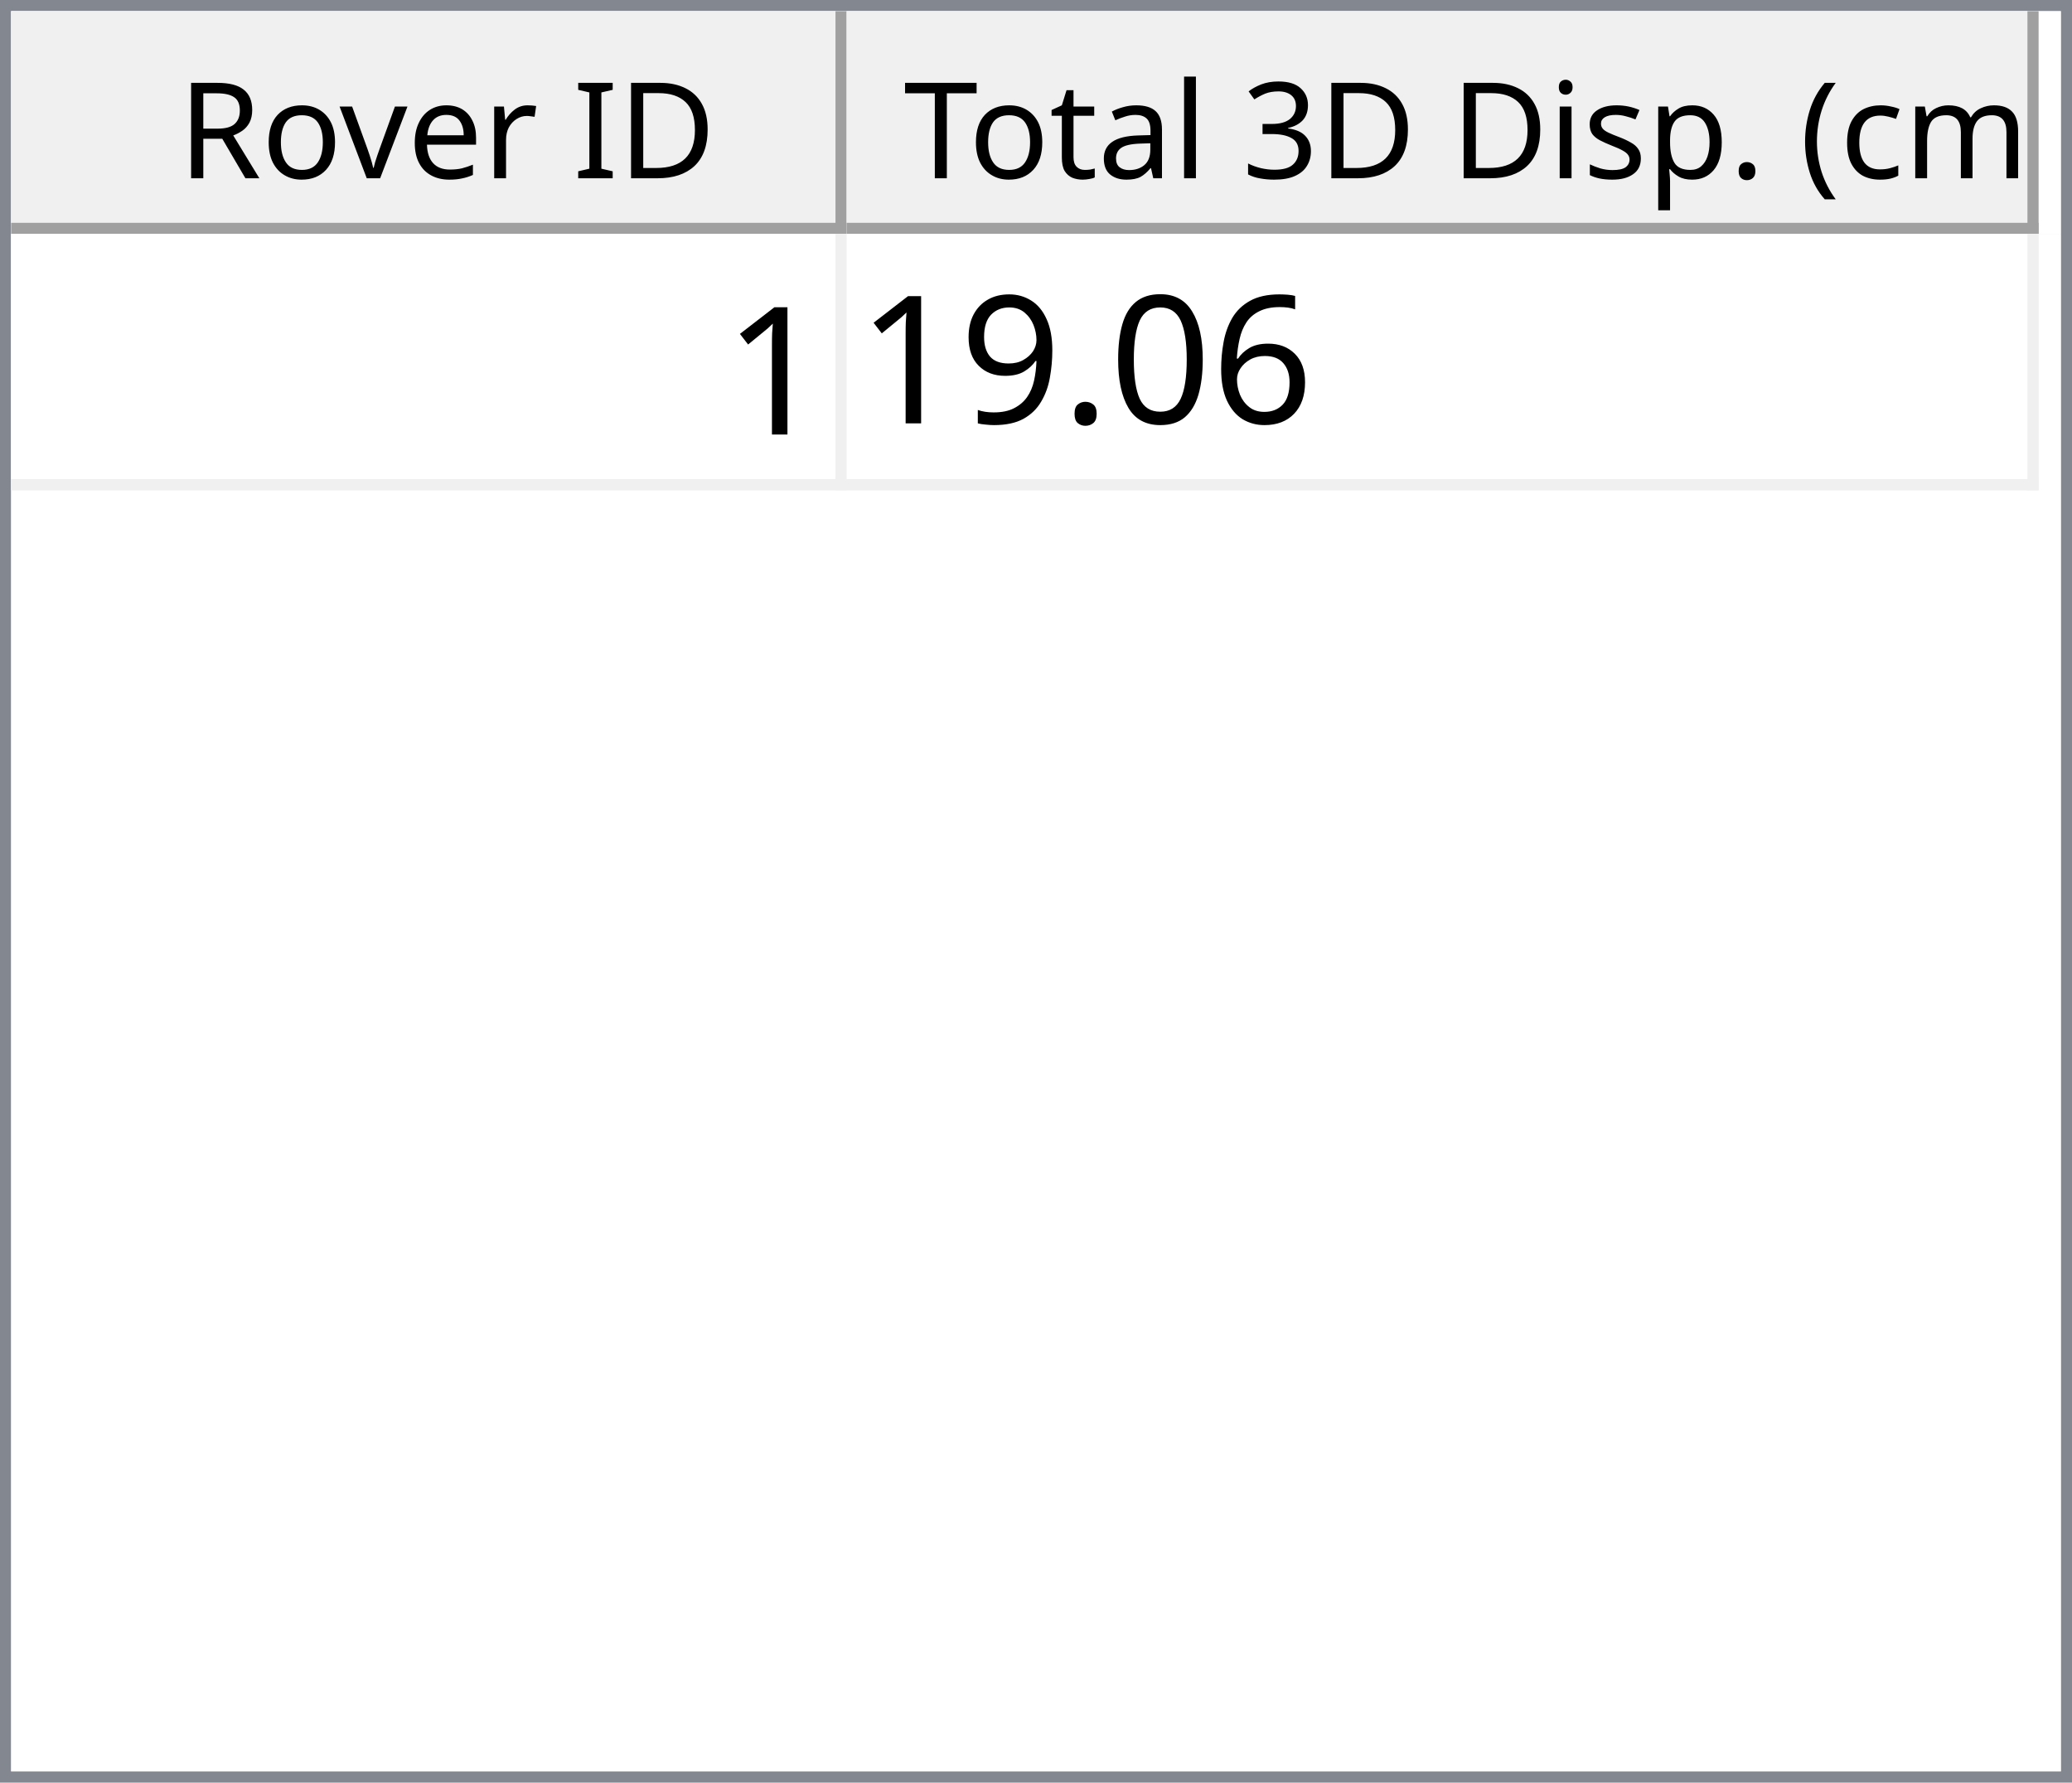
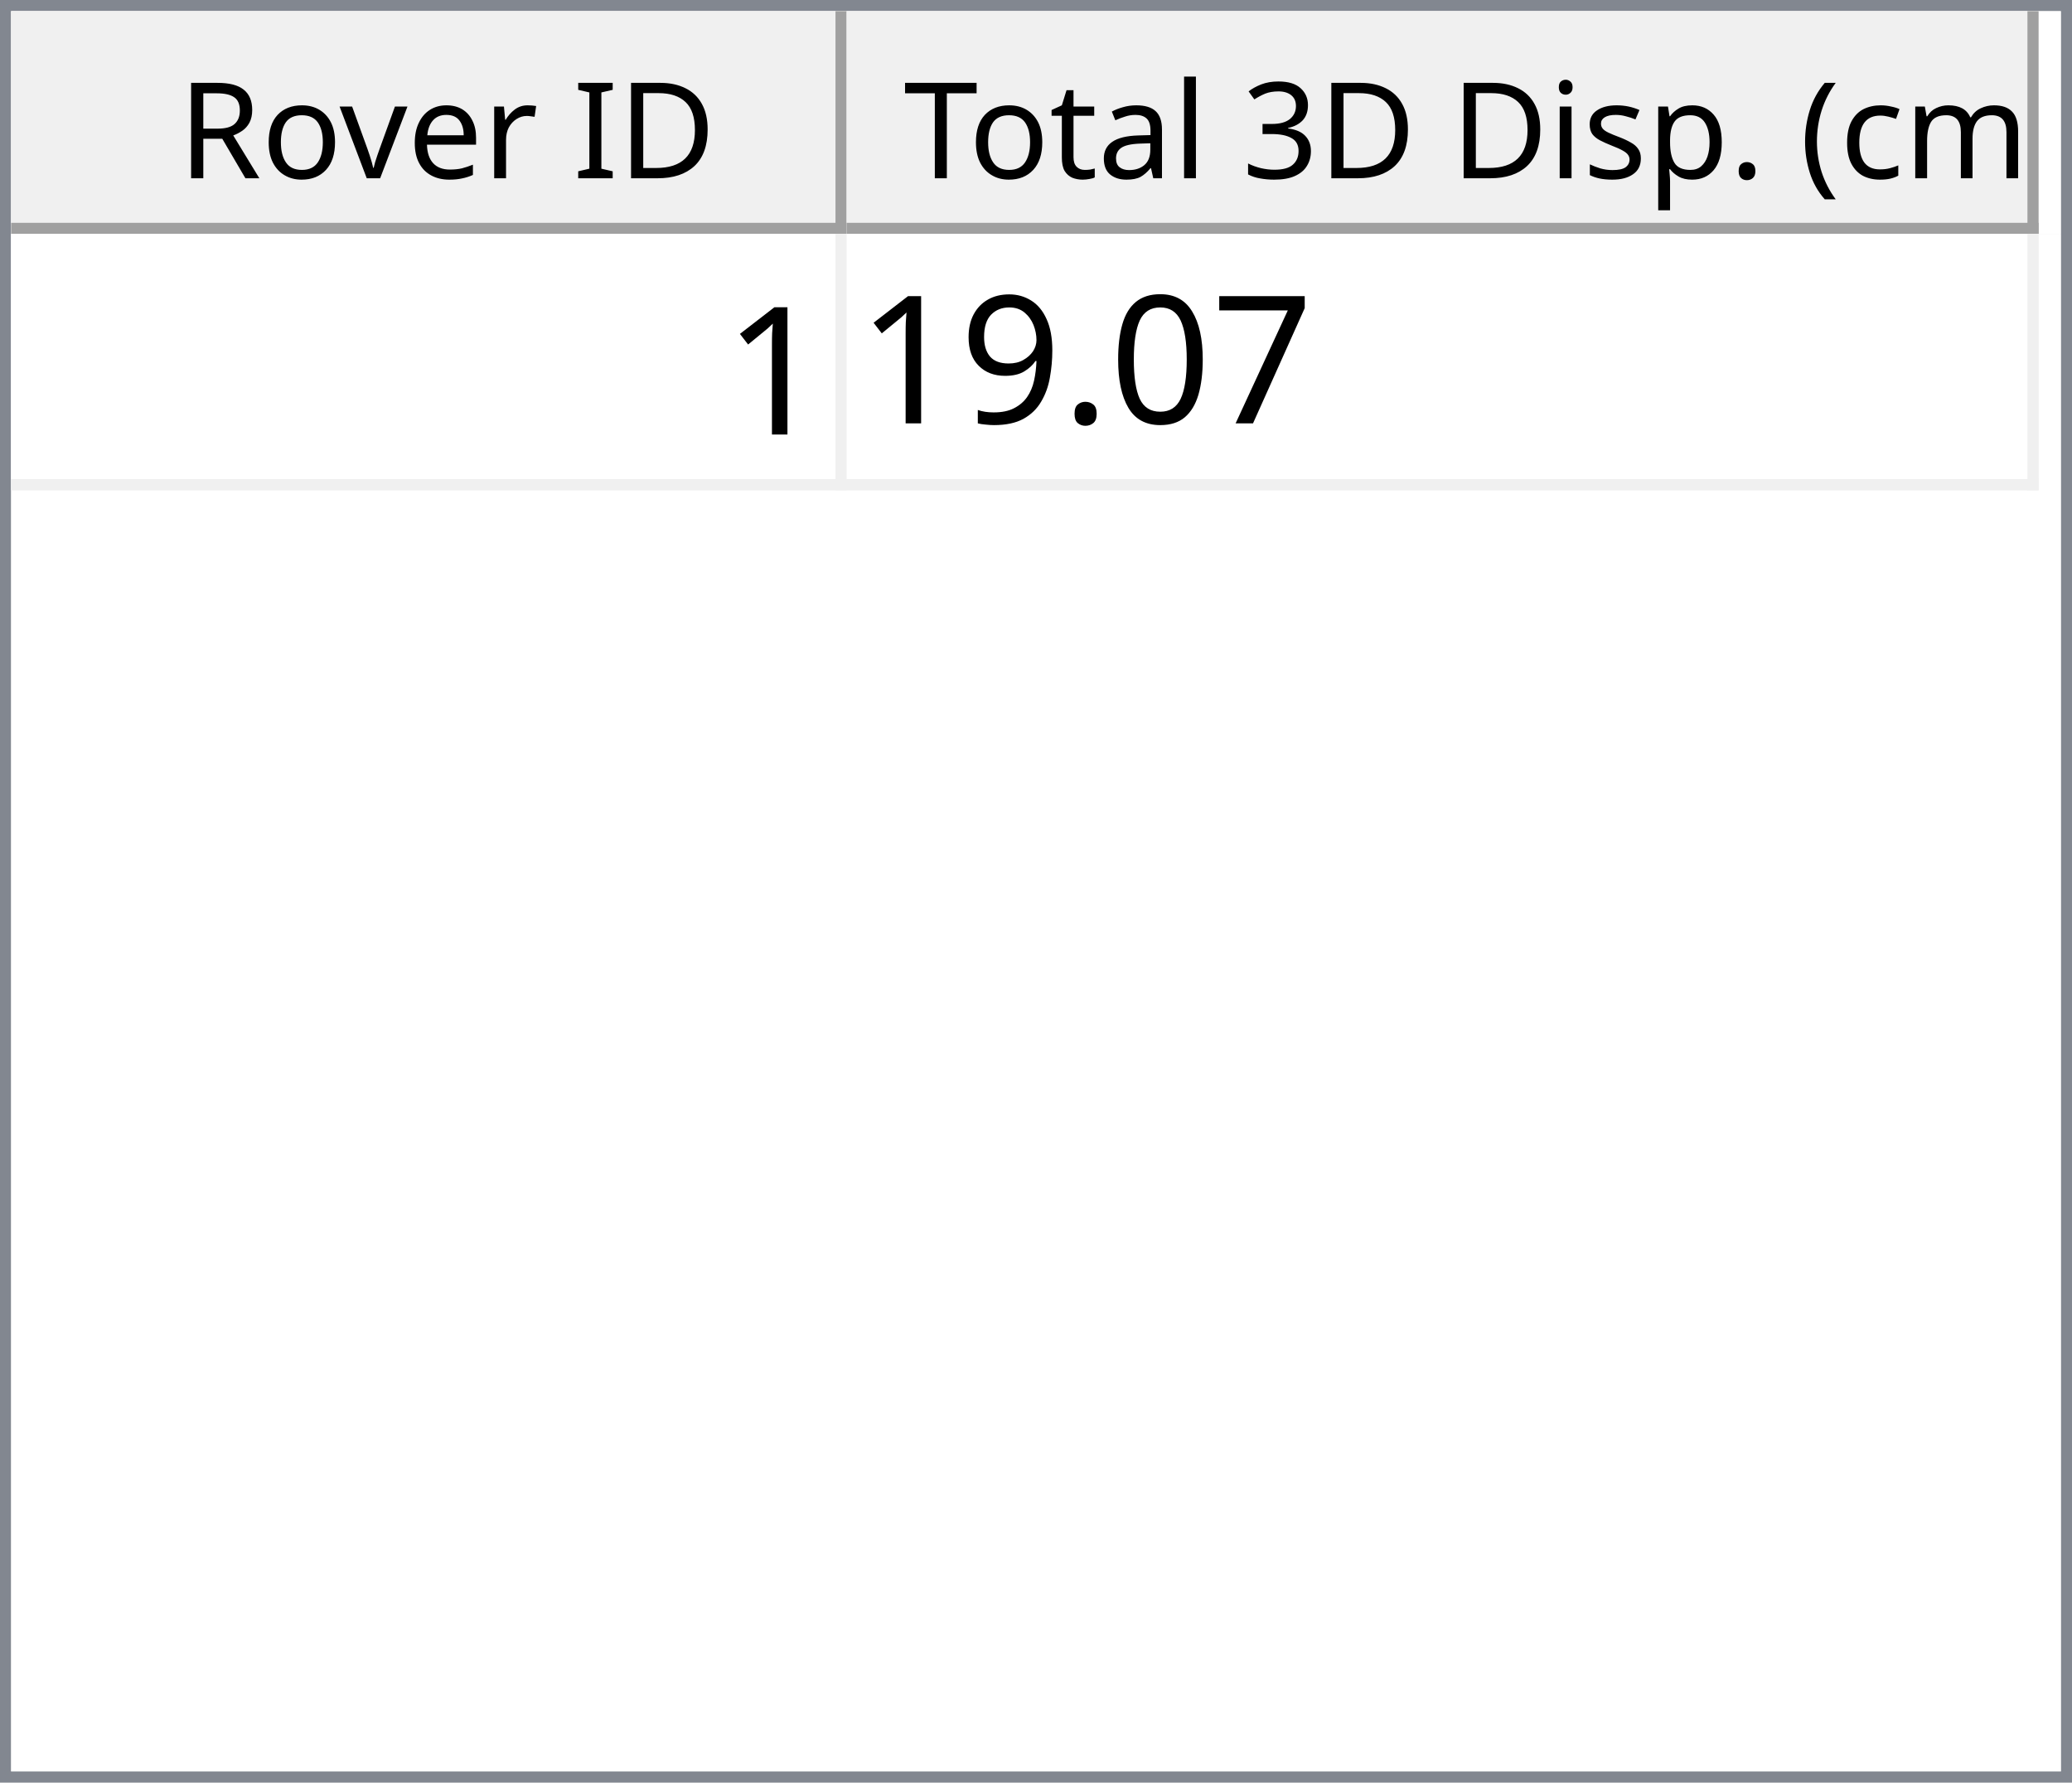
<svg xmlns="http://www.w3.org/2000/svg" style="fill-opacity:1; color-rendering:auto; color-interpolation:auto; text-rendering:auto; stroke:black; stroke-linecap:square; stroke-miterlimit:10; shape-rendering:auto; stroke-opacity:1; fill:black; stroke-dasharray:none; font-weight:normal; stroke-width:1; font-family:'Dialog'; font-style:normal; stroke-linejoin:miter; font-size:12px; stroke-dashoffset:0; image-rendering:auto;" width="186" height="160">
  <defs id="genericDefs" />
  <g>
    <defs id="defs1">
      <clipPath clipPathUnits="userSpaceOnUse" id="clipPath1">
        <path d="M0 0 L186 0 L186 160 L0 160 L0 0 Z" />
      </clipPath>
      <clipPath clipPathUnits="userSpaceOnUse" id="clipPath2">
        <path d="M0 0 L0 160 L186 160 L186 0 Z" />
      </clipPath>
      <clipPath clipPathUnits="userSpaceOnUse" id="clipPath3">
        <path d="M0 0 L0 20 L184 20 L184 0 Z" />
      </clipPath>
      <clipPath clipPathUnits="userSpaceOnUse" id="clipPath4">
        <path d="M0 0 L0 20 L75 20 L75 0 Z" />
      </clipPath>
      <clipPath clipPathUnits="userSpaceOnUse" id="clipPath5">
        <path d="M1 1 L1 19 L74 19 L74 1 Z" />
      </clipPath>
      <clipPath clipPathUnits="userSpaceOnUse" id="clipPath6">
        <path d="M0 0 L0 18 L73 18 L73 0 Z" />
      </clipPath>
      <clipPath clipPathUnits="userSpaceOnUse" id="clipPath7">
        <path d="M-0.5 -0.5 L-0.5 19.5 L74.5 19.5 L74.5 -0.5 Z" />
      </clipPath>
      <clipPath clipPathUnits="userSpaceOnUse" id="clipPath8">
        <path d="M0 0 L0 20 L107 20 L107 0 Z" />
      </clipPath>
      <clipPath clipPathUnits="userSpaceOnUse" id="clipPath9">
        <path d="M1 1 L1 19 L106 19 L106 1 Z" />
      </clipPath>
      <clipPath clipPathUnits="userSpaceOnUse" id="clipPath10">
        <path d="M0 0 L0 18 L105 18 L105 0 Z" />
      </clipPath>
      <clipPath clipPathUnits="userSpaceOnUse" id="clipPath11">
        <path d="M-0.5 -0.5 L-0.5 19.5 L106.5 19.5 L106.5 -0.5 Z" />
      </clipPath>
      <clipPath clipPathUnits="userSpaceOnUse" id="clipPath12">
        <path d="M0 0 L0 138 L184 138 L184 0 Z" />
      </clipPath>
      <clipPath clipPathUnits="userSpaceOnUse" id="clipPath13">
        <path d="M0 0 L0 23 L182 23 L182 0 Z" />
      </clipPath>
      <clipPath clipPathUnits="userSpaceOnUse" id="clipPath14">
        <path d="M-0.5 -0.5 L-0.5 22.5 L181.5 22.5 L181.5 -0.5 Z" />
      </clipPath>
      <clipPath clipPathUnits="userSpaceOnUse" id="clipPath15">
        <path d="M0 0 L0 22 L74 22 L74 0 Z" />
      </clipPath>
      <clipPath clipPathUnits="userSpaceOnUse" id="clipPath16">
        <path d="M0 0 L0 22 L106 22 L106 0 Z" />
      </clipPath>
      <font horiz-adv-x="64.551" id="font1">
        <font-face ascent="107.91" descent="25.098" units-per-em="100" style="font-style:normal; font-family:Segoe UI; font-weight:normal;" />
        <missing-glyph horiz-adv-x="64.551" d="M8.109 0 L8.109 68.266 L56.453 68.266 L56.453 0 L8.109 0 ZM15.328 7.234 L49.219 7.234 L49.219 61.031 L15.328 61.031 L15.328 7.234 Z" />
        <glyph unicode="D" horiz-adv-x="70.117" d="M9.188 0 L9.188 70.016 L28.516 70.016 Q65.531 70.016 65.531 35.891 Q65.531 19.672 55.25 9.836 Q44.969 0 27.734 0 L9.188 0 ZM17.391 62.594 L17.391 7.422 L27.828 7.422 Q41.609 7.422 49.273 14.797 Q56.938 22.172 56.938 35.688 Q56.938 62.594 28.328 62.594 L17.391 62.594 Z" />
        <glyph unicode="I" horiz-adv-x="26.611" d="M17.391 0 L9.188 0 L9.188 70.016 L17.391 70.016 L17.391 0 Z" />
        <glyph unicode=" " horiz-adv-x="27.393" d="" />
        <glyph unicode="r" horiz-adv-x="34.766" d="M34.188 41.891 Q32.078 43.5 28.125 43.5 Q23 43.5 19.555 38.672 Q16.109 33.844 16.109 25.484 L16.109 0 L8.109 0 L8.109 50 L16.109 50 L16.109 39.703 L16.312 39.703 Q18.016 44.969 21.531 47.922 Q25.047 50.875 29.391 50.875 Q32.516 50.875 34.188 50.203 L34.188 41.891 Z" />
        <glyph unicode="e" horiz-adv-x="52.295" d="M48.297 23 L12.984 23 Q13.188 14.656 17.484 10.109 Q21.781 5.562 29.297 5.562 Q37.75 5.562 44.828 11.141 L44.828 3.609 Q38.234 -1.172 27.391 -1.172 Q16.797 -1.172 10.742 5.641 Q4.688 12.453 4.688 24.812 Q4.688 36.469 11.305 43.82 Q17.922 51.172 27.734 51.172 Q37.547 51.172 42.922 44.828 Q48.297 38.484 48.297 27.203 L48.297 23 ZM40.094 29.781 Q40.047 36.719 36.75 40.578 Q33.453 44.438 27.594 44.438 Q21.922 44.438 17.969 40.383 Q14.016 36.328 13.094 29.781 L40.094 29.781 Z" />
        <glyph unicode="v" horiz-adv-x="47.9" d="M47.406 50 L27.484 0 L19.625 0 L0.688 50 L9.469 50 L22.172 13.672 Q23.578 9.672 23.922 6.688 L24.125 6.688 Q24.609 10.453 25.688 13.484 L38.969 50 L47.406 50 Z" />
        <glyph unicode="o" horiz-adv-x="58.594" d="M29 -1.172 Q17.922 -1.172 11.305 5.836 Q4.688 12.844 4.688 24.422 Q4.688 37.016 11.57 44.094 Q18.453 51.172 30.172 51.172 Q41.359 51.172 47.633 44.289 Q53.906 37.406 53.906 25.203 Q53.906 13.234 47.141 6.031 Q40.375 -1.172 29 -1.172 ZM29.594 44.438 Q21.875 44.438 17.383 39.188 Q12.891 33.938 12.891 24.703 Q12.891 15.828 17.43 10.695 Q21.969 5.562 29.594 5.562 Q37.359 5.562 41.531 10.594 Q45.703 15.625 45.703 24.906 Q45.703 34.281 41.531 39.359 Q37.359 44.438 29.594 44.438 Z" />
        <glyph unicode="R" horiz-adv-x="59.814" d="M59.375 0 L49.609 0 L37.891 19.625 Q36.281 22.359 34.766 24.289 Q33.25 26.219 31.664 27.438 Q30.078 28.656 28.25 29.219 Q26.422 29.781 24.125 29.781 L17.391 29.781 L17.391 0 L9.188 0 L9.188 70.016 L30.078 70.016 Q34.672 70.016 38.555 68.867 Q42.438 67.719 45.289 65.375 Q48.141 63.031 49.758 59.547 Q51.375 56.062 51.375 51.375 Q51.375 47.703 50.273 44.656 Q49.172 41.609 47.148 39.211 Q45.125 36.812 42.266 35.133 Q39.406 33.453 35.844 32.516 L35.844 32.328 Q37.594 31.547 38.891 30.547 Q40.188 29.547 41.359 28.18 Q42.531 26.812 43.68 25.078 Q44.828 23.344 46.234 21.047 L59.375 0 ZM17.391 62.594 L17.391 37.203 L28.516 37.203 Q31.594 37.203 34.203 38.133 Q36.812 39.062 38.719 40.797 Q40.625 42.531 41.703 45.047 Q42.781 47.562 42.781 50.688 Q42.781 56.297 39.141 59.445 Q35.5 62.594 28.609 62.594 L17.391 62.594 Z" />
        <glyph unicode=")" horiz-adv-x="30.176" d="M8.297 -15.922 L1.172 -15.922 Q16.406 2.344 16.406 26.812 Q16.406 51.469 1.078 70.016 L8.297 70.016 Q23.531 52.156 23.531 26.703 Q23.531 1.375 8.297 -15.922 Z" />
        <glyph unicode="m" horiz-adv-x="86.133" d="M79.109 0 L71.094 0 L71.094 28.719 Q71.094 37.016 68.531 40.727 Q65.969 44.438 59.906 44.438 Q54.781 44.438 51.195 39.75 Q47.609 35.062 47.609 28.516 L47.609 0 L39.594 0 L39.594 29.688 Q39.594 44.438 28.219 44.438 Q22.953 44.438 19.531 40.016 Q16.109 35.594 16.109 28.516 L16.109 0 L8.109 0 L8.109 50 L16.109 50 L16.109 42.094 L16.312 42.094 Q21.625 51.172 31.844 51.172 Q36.969 51.172 40.773 48.312 Q44.578 45.453 46 40.828 Q51.562 51.172 62.594 51.172 Q79.109 51.172 79.109 30.812 L79.109 0 Z" />
        <glyph unicode="c" horiz-adv-x="46.191" d="M42.188 2.297 Q36.422 -1.172 28.516 -1.172 Q17.828 -1.172 11.258 5.789 Q4.688 12.75 4.688 23.828 Q4.688 36.188 11.766 43.68 Q18.844 51.172 30.672 51.172 Q37.25 51.172 42.281 48.734 L42.281 40.531 Q36.719 44.438 30.375 44.438 Q22.703 44.438 17.797 38.945 Q12.891 33.453 12.891 24.516 Q12.891 15.719 17.508 10.641 Q22.125 5.562 29.891 5.562 Q36.422 5.562 42.188 9.906 L42.188 2.297 Z" />
        <glyph unicode="(" horiz-adv-x="30.176" d="M29.109 -15.922 L21.969 -15.922 Q6.844 1.375 6.844 26.703 Q6.844 52.156 21.969 70.016 L29.203 70.016 Q13.875 51.469 13.875 26.812 Q13.875 2.344 29.109 -15.922 Z" />
        <glyph unicode="." horiz-adv-x="21.68" d="M10.891 -1.078 Q8.641 -1.078 7.055 0.539 Q5.469 2.156 5.469 4.391 Q5.469 6.641 7.055 8.273 Q8.641 9.906 10.891 9.906 Q13.188 9.906 14.797 8.273 Q16.406 6.641 16.406 4.391 Q16.406 2.156 14.797 0.539 Q13.188 -1.078 10.891 -1.078 Z" />
        <glyph unicode="p" horiz-adv-x="58.789" d="M16.312 7.234 L16.109 7.234 L16.109 -23 L8.109 -23 L8.109 50 L16.109 50 L16.109 41.219 L16.312 41.219 Q22.219 51.172 33.594 51.172 Q43.266 51.172 48.688 44.461 Q54.109 37.75 54.109 26.469 Q54.109 13.922 48 6.375 Q41.891 -1.172 31.297 -1.172 Q21.578 -1.172 16.312 7.234 ZM16.109 27.391 L16.109 20.406 Q16.109 14.203 20.141 9.883 Q24.172 5.562 30.375 5.562 Q37.641 5.562 41.773 11.133 Q45.906 16.703 45.906 26.609 Q45.906 34.969 42.047 39.703 Q38.188 44.438 31.594 44.438 Q24.609 44.438 20.359 39.578 Q16.109 34.719 16.109 27.391 Z" />
        <glyph unicode="s" horiz-adv-x="42.432" d="M5.078 1.812 L5.078 10.406 Q11.625 5.562 19.484 5.562 Q30.031 5.562 30.031 12.594 Q30.031 14.594 29.125 15.992 Q28.219 17.391 26.68 18.461 Q25.141 19.531 23.07 20.383 Q21 21.234 18.609 22.172 Q15.281 23.484 12.766 24.828 Q10.25 26.172 8.57 27.859 Q6.891 29.547 6.031 31.695 Q5.172 33.844 5.172 36.719 Q5.172 40.234 6.789 42.945 Q8.406 45.656 11.086 47.484 Q13.766 49.312 17.211 50.242 Q20.656 51.172 24.312 51.172 Q30.812 51.172 35.938 48.922 L35.938 40.828 Q30.422 44.438 23.25 44.438 Q21 44.438 19.195 43.922 Q17.391 43.406 16.094 42.477 Q14.797 41.547 14.086 40.258 Q13.375 38.969 13.375 37.406 Q13.375 35.453 14.086 34.133 Q14.797 32.812 16.164 31.789 Q17.531 30.766 19.484 29.938 Q21.438 29.109 23.922 28.125 Q27.25 26.859 29.883 25.516 Q32.516 24.172 34.375 22.484 Q36.234 20.797 37.234 18.602 Q38.234 16.406 38.234 13.375 Q38.234 9.672 36.602 6.938 Q34.969 4.203 32.234 2.398 Q29.5 0.594 25.93 -0.289 Q22.359 -1.172 18.453 -1.172 Q10.75 -1.172 5.078 1.812 Z" />
        <glyph unicode="i" horiz-adv-x="24.219" d="M12.203 62.703 Q10.062 62.703 8.547 64.164 Q7.031 65.625 7.031 67.875 Q7.031 70.125 8.547 71.609 Q10.062 73.094 12.203 73.094 Q14.406 73.094 15.945 71.609 Q17.484 70.125 17.484 67.875 Q17.484 65.719 15.945 64.211 Q14.406 62.703 12.203 62.703 ZM16.109 0 L8.109 0 L8.109 50 L16.109 50 L16.109 0 Z" />
        <glyph unicode="3" horiz-adv-x="53.906" d="M46.531 19.828 Q46.531 15.094 44.75 11.211 Q42.969 7.328 39.719 4.57 Q36.469 1.812 31.93 0.297 Q27.391 -1.219 21.922 -1.219 Q11.922 -1.219 6 2.594 L6 11.188 Q13.094 5.609 22.219 5.609 Q25.875 5.609 28.828 6.539 Q31.781 7.469 33.906 9.227 Q36.031 10.984 37.18 13.477 Q38.328 15.969 38.328 19.094 Q38.328 32.812 18.797 32.812 L12.984 32.812 L12.984 39.594 L18.5 39.594 Q35.797 39.594 35.797 52.484 Q35.797 64.406 22.609 64.406 Q15.188 64.406 8.688 59.422 L8.688 67.188 Q15.375 71.188 24.609 71.188 Q29 71.188 32.57 69.969 Q36.141 68.75 38.68 66.555 Q41.219 64.359 42.609 61.281 Q44 58.203 44 54.5 Q44 40.672 30.031 36.719 L30.031 36.531 Q33.594 36.141 36.625 34.797 Q39.656 33.453 41.852 31.305 Q44.047 29.156 45.289 26.25 Q46.531 23.344 46.531 19.828 Z" />
        <glyph unicode="l" horiz-adv-x="24.219" d="M16.109 0 L8.109 0 L8.109 74.031 L16.109 74.031 L16.109 0 Z" />
        <glyph unicode="a" horiz-adv-x="50.879" d="M43.891 0 L35.891 0 L35.891 7.812 L35.688 7.812 Q30.469 -1.172 20.312 -1.172 Q12.844 -1.172 8.617 2.781 Q4.391 6.734 4.391 13.281 Q4.391 27.297 20.906 29.594 L35.891 31.688 Q35.891 44.438 25.594 44.438 Q16.547 44.438 9.281 38.281 L9.281 46.484 Q16.656 51.172 26.266 51.172 Q43.891 51.172 43.891 32.516 L43.891 0 ZM35.891 25.297 L23.828 23.641 Q18.266 22.859 15.43 20.875 Q12.594 18.891 12.594 13.875 Q12.594 10.203 15.211 7.883 Q17.828 5.562 22.172 5.562 Q28.125 5.562 32.008 9.742 Q35.891 13.922 35.891 20.312 L35.891 25.297 Z" />
        <glyph unicode="t" horiz-adv-x="33.887" d="M31.297 0.484 Q28.469 -1.078 23.828 -1.078 Q10.688 -1.078 10.688 13.578 L10.688 43.172 L2.094 43.172 L2.094 50 L10.688 50 L10.688 62.203 L18.703 64.797 L18.703 50 L31.297 50 L31.297 43.172 L18.703 43.172 L18.703 14.984 Q18.703 9.969 20.414 7.82 Q22.125 5.672 26.078 5.672 Q29.109 5.672 31.297 7.328 L31.297 0.484 Z" />
        <glyph unicode="T" horiz-adv-x="52.393" d="M50.594 62.594 L30.375 62.594 L30.375 0 L22.172 0 L22.172 62.594 L2 62.594 L2 70.016 L50.594 70.016 L50.594 62.594 Z" />
      </font>
      <font horiz-adv-x="75.0" id="font2">
        <font-face ascent="100.537" descent="21.973" units-per-em="100" style="font-style:normal; font-family:sans-serif; font-weight:normal;" />
        <missing-glyph horiz-adv-x="75.0" d="M12.5 0 L12.5 62.5 L62.5 62.5 L62.5 0 L12.5 0 ZM14.062 1.562 L60.938 1.562 L60.938 60.938 L14.062 60.938 L14.062 1.562 Z" />
        <glyph unicode="1" horiz-adv-x="55.615" d="M37.25 0 L28.469 0 L28.469 56 Q25.297 52.984 20.141 49.953 Q14.984 46.922 10.891 45.406 L10.891 53.906 Q18.266 57.375 23.781 62.305 Q29.297 67.234 31.594 71.875 L37.25 71.875 L37.25 0 Z" />
-         <glyph unicode="6" horiz-adv-x="55.615" d="M49.75 54.047 L41.016 53.375 Q39.844 58.547 37.703 60.891 Q34.125 64.656 28.906 64.656 Q24.703 64.656 21.531 62.312 Q17.391 59.281 14.992 53.469 Q12.594 47.656 12.5 36.922 Q15.672 41.75 20.266 44.094 Q24.859 46.438 29.891 46.438 Q38.672 46.438 44.852 39.969 Q51.031 33.5 51.031 23.25 Q51.031 16.5 48.125 10.719 Q45.219 4.938 40.141 1.859 Q35.062 -1.219 28.609 -1.219 Q17.625 -1.219 10.695 6.859 Q3.766 14.938 3.766 33.5 Q3.766 54.25 11.422 63.672 Q18.109 71.875 29.438 71.875 Q37.891 71.875 43.289 67.141 Q48.688 62.406 49.75 54.047 ZM13.875 23.188 Q13.875 18.656 15.797 14.508 Q17.719 10.359 21.188 8.18 Q24.656 6 28.469 6 Q34.031 6 38.039 10.492 Q42.047 14.984 42.047 22.703 Q42.047 30.125 38.086 34.398 Q34.125 38.672 28.125 38.672 Q22.172 38.672 18.023 34.398 Q13.875 30.125 13.875 23.188 Z" />
+         <glyph unicode="7" horiz-adv-x="55.615" d="M4.734 62.203 L4.734 70.656 L51.078 70.656 L51.078 63.812 Q44.234 56.547 37.523 44.484 Q30.812 32.422 27.156 19.672 Q24.516 10.688 23.781 0 L14.75 0 Q14.891 8.453 18.062 20.414 Q21.234 32.375 27.172 43.484 Q33.109 54.594 39.797 62.203 L4.734 62.203 Z" />
        <glyph unicode="0" horiz-adv-x="55.615" d="M4.156 35.297 Q4.156 48 6.766 55.742 Q9.375 63.484 14.523 67.68 Q19.672 71.875 27.484 71.875 Q33.25 71.875 37.594 69.555 Q41.938 67.234 44.773 62.867 Q47.609 58.5 49.219 52.227 Q50.828 45.953 50.828 35.297 Q50.828 22.703 48.242 14.969 Q45.656 7.234 40.508 3.008 Q35.359 -1.219 27.484 -1.219 Q17.141 -1.219 11.234 6.203 Q4.156 15.141 4.156 35.297 ZM13.188 35.297 Q13.188 17.672 17.312 11.836 Q21.438 6 27.484 6 Q33.547 6 37.672 11.859 Q41.797 17.719 41.797 35.297 Q41.797 52.984 37.672 58.789 Q33.547 64.594 27.391 64.594 Q21.344 64.594 17.719 59.469 Q13.188 52.938 13.188 35.297 Z" />
        <glyph unicode="." horiz-adv-x="27.783" d="M9.078 0 L9.078 10.016 L19.094 10.016 L19.094 0 L9.078 0 Z" />
        <glyph unicode="9" horiz-adv-x="55.615" d="M5.469 16.547 L13.922 17.328 Q14.984 11.375 18.016 8.688 Q21.047 6 25.781 6 Q29.828 6 32.883 7.859 Q35.938 9.719 37.891 12.82 Q39.844 15.922 41.164 21.195 Q42.484 26.469 42.484 31.938 Q42.484 32.516 42.438 33.688 Q39.797 29.5 35.234 26.883 Q30.672 24.266 25.344 24.266 Q16.453 24.266 10.305 30.711 Q4.156 37.156 4.156 47.703 Q4.156 58.594 10.578 65.234 Q17 71.875 26.656 71.875 Q33.641 71.875 39.43 68.117 Q45.219 64.359 48.219 57.398 Q51.219 50.438 51.219 37.25 Q51.219 23.531 48.242 15.406 Q45.266 7.281 39.383 3.031 Q33.5 -1.219 25.594 -1.219 Q17.188 -1.219 11.867 3.445 Q6.547 8.109 5.469 16.547 ZM41.453 48.141 Q41.453 55.719 37.43 60.156 Q33.406 64.594 27.734 64.594 Q21.875 64.594 17.531 59.812 Q13.188 55.031 13.188 47.406 Q13.188 40.578 17.312 36.305 Q21.438 32.031 27.484 32.031 Q33.594 32.031 37.523 36.305 Q41.453 40.578 41.453 48.141 Z" />
      </font>
    </defs>
    <g style="fill:white; stroke:white;">
      <rect x="0" y="0" width="186" style="clip-path:url(#clipPath1); stroke:none;" height="160" />
    </g>
    <g style="fill:white; text-rendering:optimizeSpeed; color-rendering:optimizeSpeed; image-rendering:optimizeSpeed; shape-rendering:crispEdges; stroke:white; color-interpolation:sRGB;">
      <rect x="0" width="186" height="160" y="0" style="stroke:none;" />
      <path style="stroke:none;" d="M0 160 L186 160 L186 0 L0 0 Z" />
    </g>
    <g style="fill:rgb(240,240,240); font-family:'Segoe UI'; stroke:rgb(240,240,240);">
      <rect x="0" y="0" width="186" style="clip-path:url(#clipPath2); stroke:none;" height="160" />
    </g>
    <g style="fill:rgb(130,135,144); font-family:'Segoe UI'; stroke:rgb(130,135,144);">
      <path d="M0 0 L186 0 L186 160 L0 160 L0 0 ZM1 1 L185 1 L185 159 L1 159 L1 1 Z" style="fill-rule:evenodd; clip-path:url(#clipPath2); stroke:none;" />
    </g>
    <g style="fill:white; font-family:'Segoe UI'; stroke:white;" transform="translate(1,1)">
      <rect x="0" y="0" width="184" style="clip-path:url(#clipPath3); stroke:none;" height="20" />
    </g>
    <g style="fill:rgb(240,240,240); font-family:'Segoe UI'; stroke:rgb(240,240,240);" transform="translate(1,1)">
      <rect x="0" y="0" width="75" style="clip-path:url(#clipPath4); stroke:none;" height="20" />
    </g>
    <g style="font-family:'Segoe UI';" transform="translate(2,2)">
      <text x="14" xml:space="preserve" y="14" style="clip-path:url(#clipPath6); stroke:none;">Rover ID</text>
    </g>
    <g style="fill:rgb(160,160,160); font-family:'Segoe UI'; stroke:rgb(160,160,160); stroke-linejoin:bevel;" transform="translate(1.5,1.5)">
      <line x1="74" x2="74" y1="0" style="fill:none; clip-path:url(#clipPath7);" y2="19" />
    </g>
    <g style="fill:rgb(160,160,160); font-family:'Segoe UI'; stroke:rgb(160,160,160); stroke-linejoin:bevel;" transform="matrix(1,0,0,1,1,1) translate(0.5,0.5)">
      <line x1="0" x2="74" y1="19" style="fill:none; clip-path:url(#clipPath7);" y2="19" />
    </g>
    <g style="fill:rgb(240,240,240); font-family:'Segoe UI'; stroke:rgb(240,240,240);" transform="translate(76,1)">
      <rect x="0" y="0" width="107" style="clip-path:url(#clipPath8); stroke:none;" height="20" />
    </g>
    <g style="font-family:'Segoe UI';" transform="translate(77,2)">
      <text x="1" xml:space="preserve" y="14" style="clip-path:url(#clipPath10); stroke:none;"> Total 3D Disp. (cm)</text>
    </g>
    <g style="fill:rgb(160,160,160); font-family:'Segoe UI'; stroke:rgb(160,160,160); stroke-linejoin:bevel;" transform="translate(76.5,1.5)">
      <line x1="106" x2="106" y1="0" style="fill:none; clip-path:url(#clipPath11);" y2="19" />
    </g>
    <g style="fill:rgb(160,160,160); font-family:'Segoe UI'; stroke:rgb(160,160,160); stroke-linejoin:bevel;" transform="matrix(1,0,0,1,76,1) translate(0.5,0.5)">
      <line x1="0" x2="106" y1="19" style="fill:none; clip-path:url(#clipPath11);" y2="19" />
    </g>
    <g style="fill:white; font-family:'Segoe UI'; stroke:white;" transform="translate(1,21)">
      <rect x="0" y="0" width="184" style="clip-path:url(#clipPath12); stroke:none;" height="138" />
    </g>
    <g style="fill:rgb(240,240,240); font-size:16px; font-family:sans-serif; stroke:rgb(240,240,240);" transform="translate(1,21)">
      <rect x="0" y="0" width="182" style="clip-path:url(#clipPath13); stroke:none;" height="23" />
      <line transform="translate(0.5,0.5)" x1="0" x2="181" y1="22" style="clip-path:url(#clipPath14); fill:none; stroke-linejoin:bevel;" y2="22" />
    </g>
    <g transform="matrix(1,0,0,1,1,21) translate(0.5,0.5)" style="fill:rgb(240,240,240); font-size:16px; font-family:sans-serif; stroke:rgb(240,240,240); stroke-linejoin:bevel;">
      <line x1="74" x2="74" y1="0" style="fill:none; clip-path:url(#clipPath14);" y2="22" />
    </g>
    <g transform="matrix(1,0,0,1,1,21) translate(0.5,0.5)" style="fill:rgb(240,240,240); font-size:16px; font-family:sans-serif; stroke:rgb(240,240,240); stroke-linejoin:bevel;">
      <line x1="181" x2="181" y1="0" style="fill:none; clip-path:url(#clipPath14);" y2="22" />
    </g>
    <g style="fill:white; font-size:16px; font-family:sans-serif; stroke:white;" transform="matrix(1,0,0,1,1,21)">
      <rect x="0" y="0" width="74" style="clip-path:url(#clipPath15); stroke:none;" height="22" />
      <text x="64" y="18" style="fill:black; clip-path:url(#clipPath15); stroke:none;" xml:space="preserve">1</text>
    </g>
    <g style="fill:white; font-size:16px; font-family:sans-serif; stroke:white;" transform="matrix(1,0,0,1,1,21) translate(75,0)">
      <rect x="0" y="0" width="106" style="clip-path:url(#clipPath16); stroke:none;" height="22" />
-       <text x="1" y="17" style="fill:black; clip-path:url(#clipPath16); stroke:none;" xml:space="preserve">19.06</text>
+       <text x="1" y="17" style="fill:black; clip-path:url(#clipPath16); stroke:none;" xml:space="preserve">19.07</text>
    </g>
  </g>
</svg>
